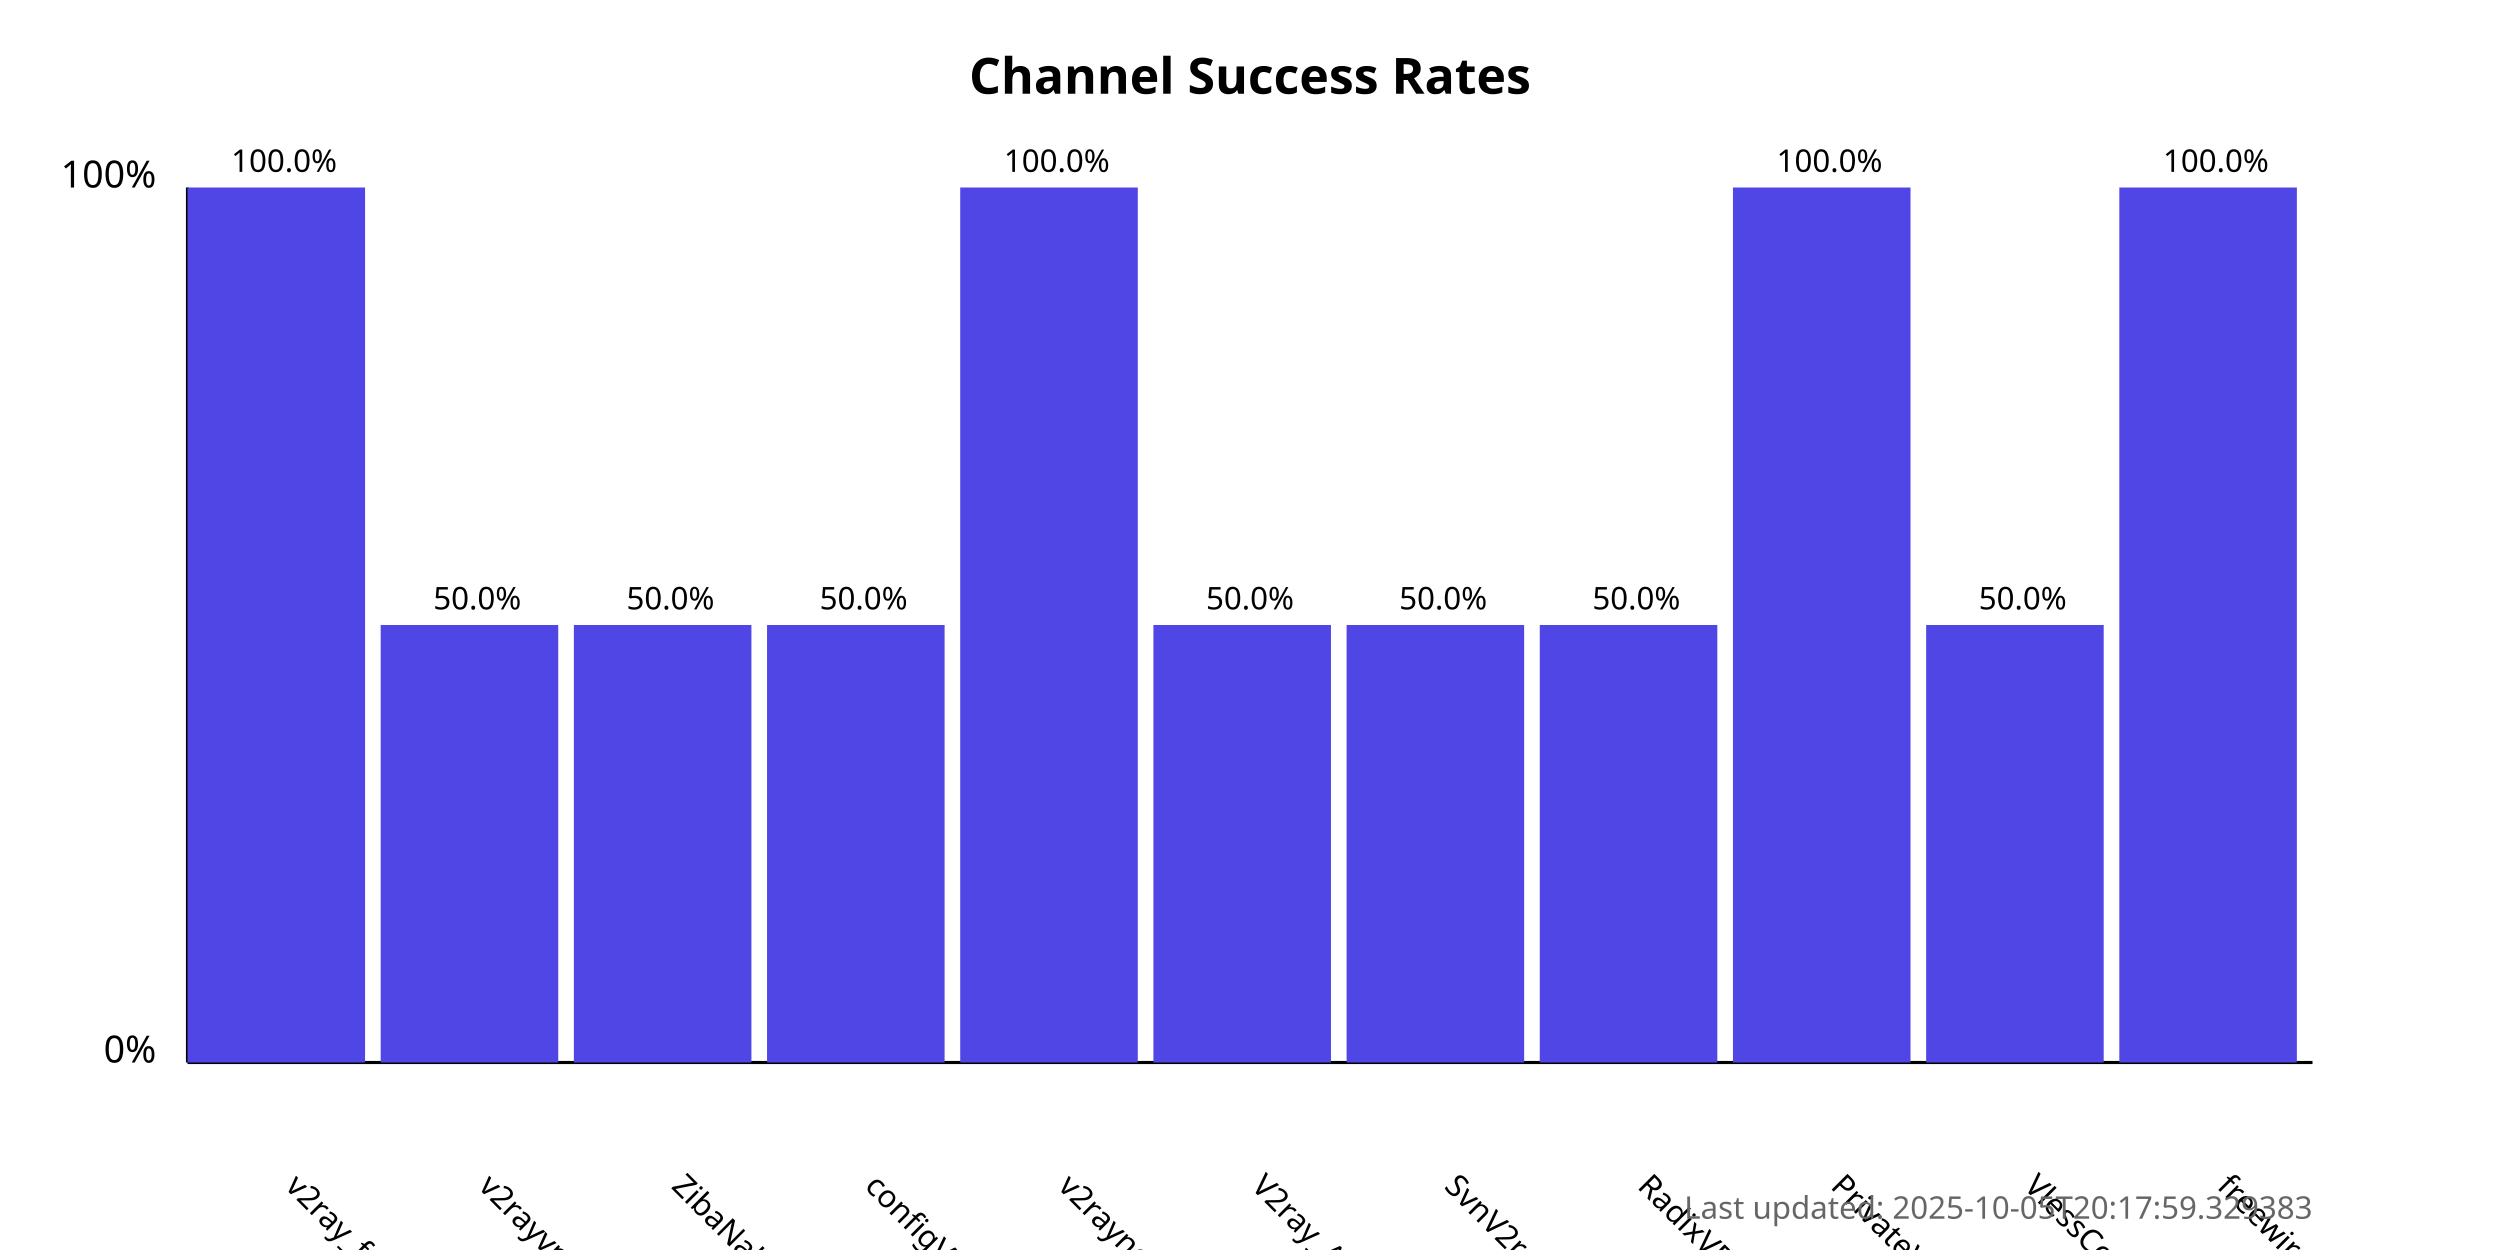
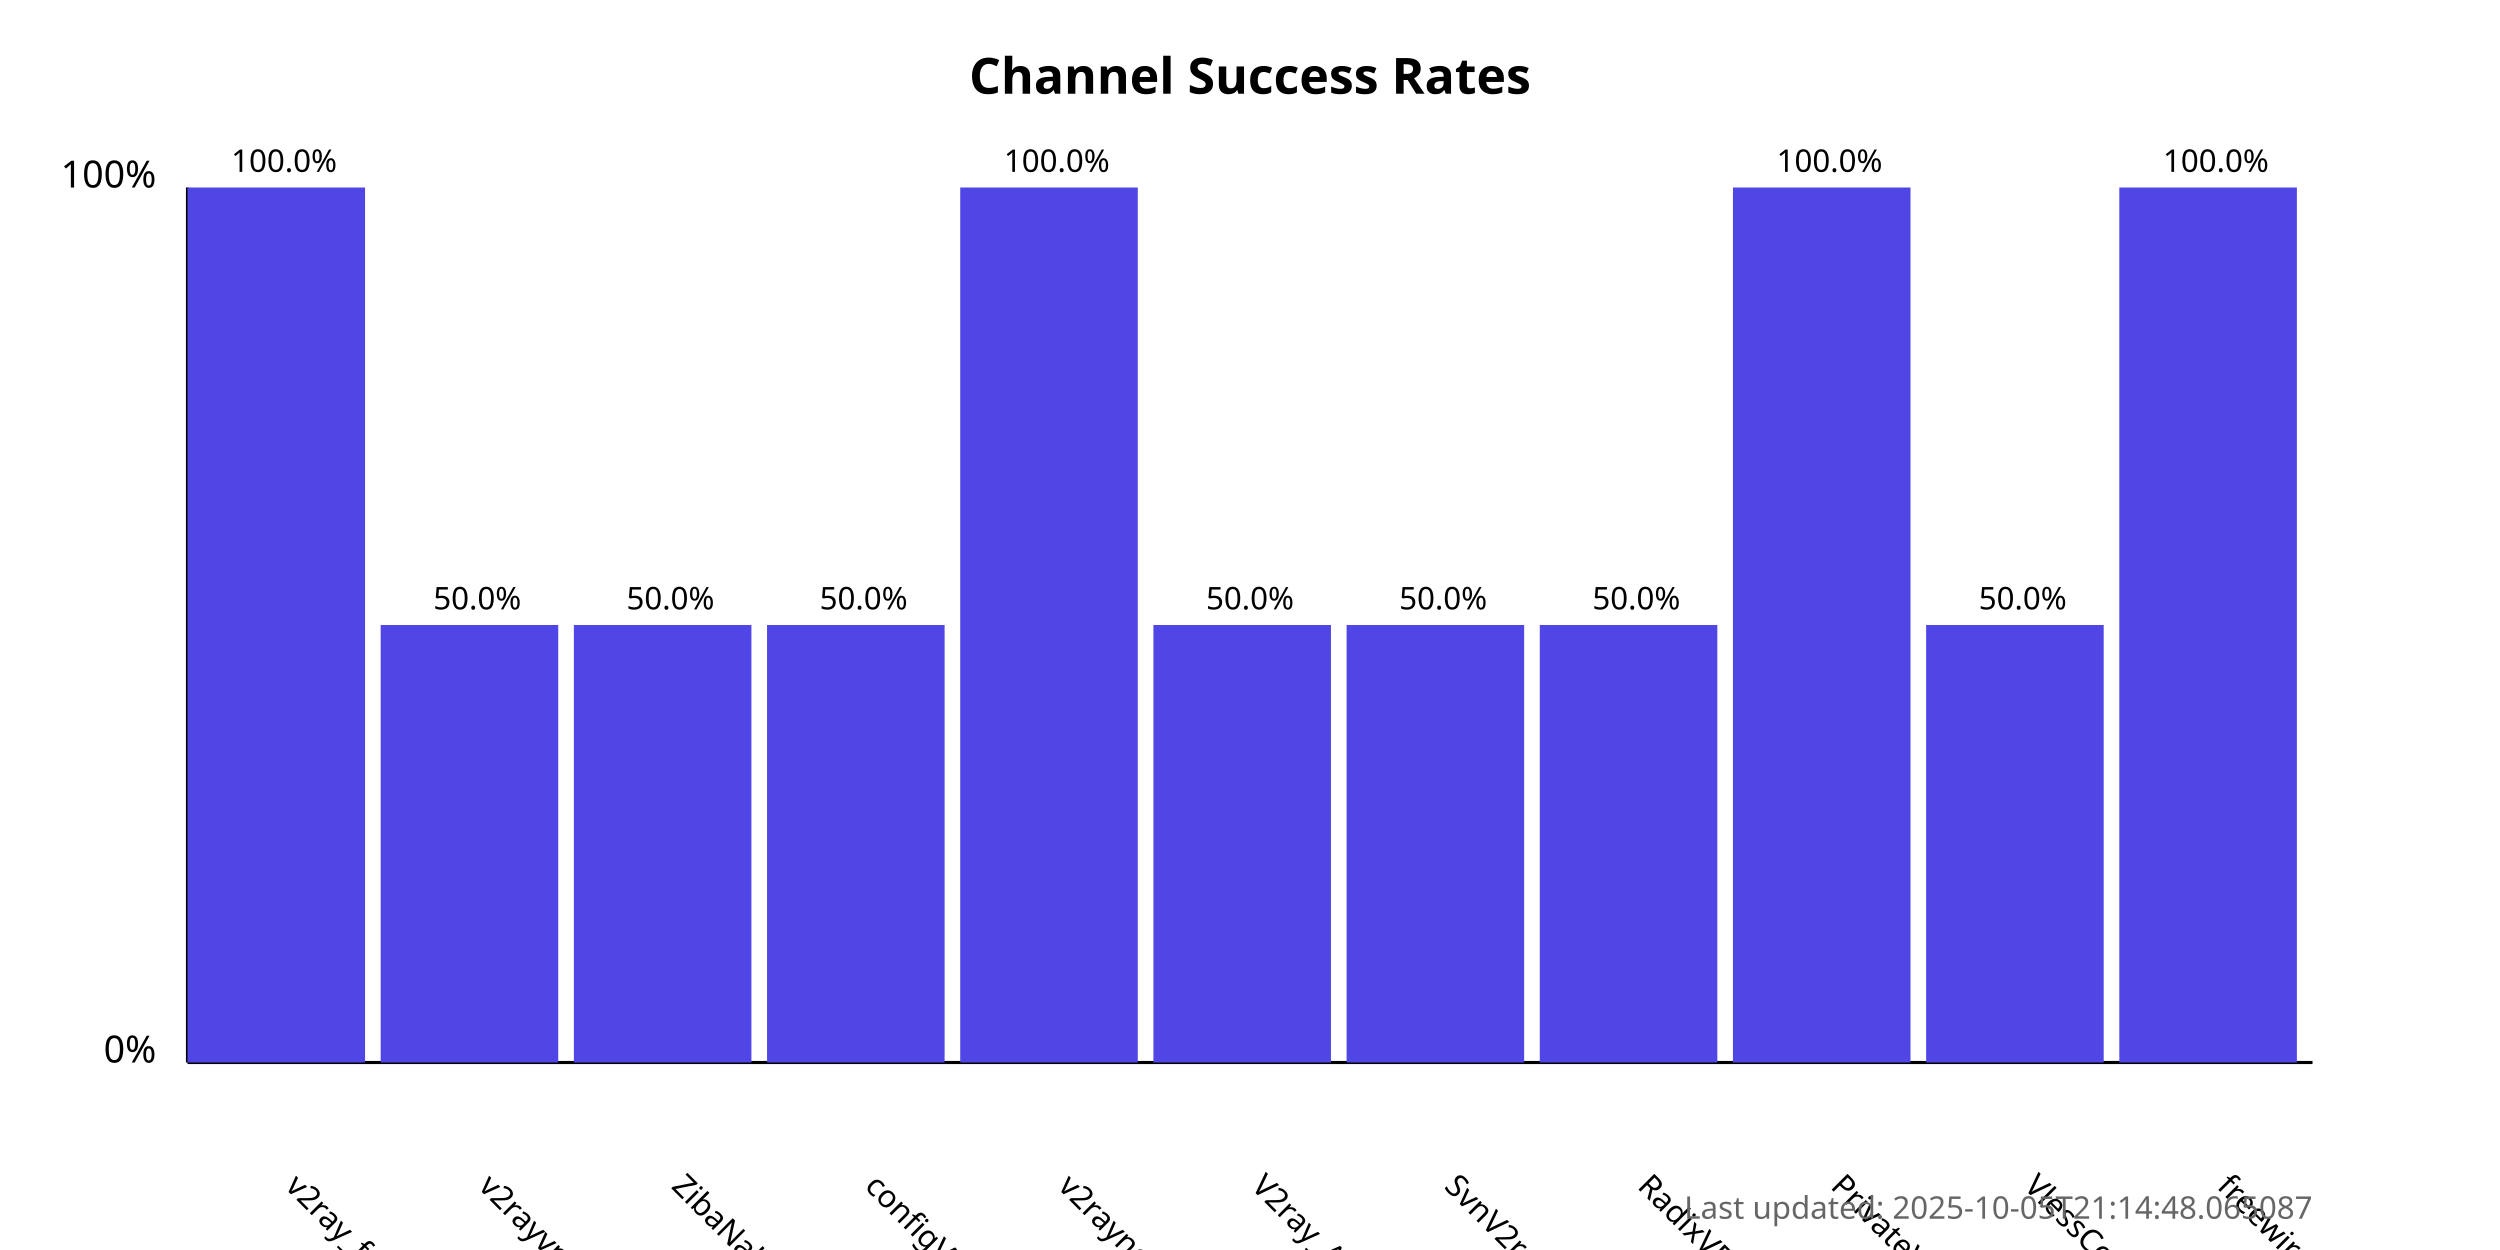
<svg xmlns="http://www.w3.org/2000/svg" width="800" height="400">
  <style>
            .chart-title { font: bold 16px sans-serif; }
            .axis-label { font: 12px sans-serif; }
            .tick-label { font: 10px sans-serif; }
            .bar { fill: #4f46e5; }
            .bar:hover { fill: #6366f1; }
            .timestamp { font: 10px sans-serif; fill: #666; }
        </style>
  <text x="400.0" y="30" text-anchor="middle" class="chart-title">
            Channel Success Rates
        </text>
  <line x1="60" y1="340" x2="60" y2="60" stroke="black" stroke-width="1" />
  <line x1="60" y1="340" x2="740" y2="340" stroke="black" stroke-width="1" />
  <text x="50" y="340" text-anchor="end" class="axis-label">0%</text>
  <text x="50" y="60" text-anchor="end" class="axis-label">100%</text>
  <g>
    <rect x="60" y="60.0" width="56.818" height="280.0" class="bar" />
    <text x="90.909" y="380" transform="rotate(45, 90.90909, 380)" text-anchor="start" class="tick-label">
                v2ray_free_conf
            </text>
    <text x="90.909" y="55.0" text-anchor="middle" class="tick-label">
                100.0%
            </text>
  </g>
  <g>
    <rect x="121.818" y="200.0" width="56.818" height="140.0" class="bar" />
    <text x="152.727" y="380" transform="rotate(45, 152.7273, 380)" text-anchor="start" class="tick-label">
                v2rayvpno
            </text>
    <text x="152.727" y="195.0" text-anchor="middle" class="tick-label">
                50.0%
            </text>
  </g>
  <g>
    <rect x="183.636" y="200.0" width="56.818" height="140.0" class="bar" />
    <text x="214.545" y="380" transform="rotate(45, 214.5455, 380)" text-anchor="start" class="tick-label">
                ZibaNabz
            </text>
    <text x="214.545" y="195.0" text-anchor="middle" class="tick-label">
                50.0%
            </text>
  </g>
  <g>
    <rect x="245.455" y="200.0" width="56.818" height="140.0" class="bar" />
    <text x="276.364" y="380" transform="rotate(45, 276.3636, 380)" text-anchor="start" class="tick-label">
                configV2rayForFree
            </text>
    <text x="276.364" y="195.0" text-anchor="middle" class="tick-label">
                50.0%
            </text>
  </g>
  <g>
    <rect x="307.273" y="60.0" width="56.818" height="280.0" class="bar" />
    <text x="338.182" y="380" transform="rotate(45, 338.1818, 380)" text-anchor="start" class="tick-label">
                v2rayngvpn
            </text>
    <text x="338.182" y="55.0" text-anchor="middle" class="tick-label">
                100.0%
            </text>
  </g>
  <g>
    <rect x="369.091" y="200.0" width="56.818" height="140.0" class="bar" />
    <text x="400.0" y="380" transform="rotate(45, 400.0, 380)" text-anchor="start" class="tick-label">
                V2ray_Alpha
            </text>
    <text x="400.0" y="195.0" text-anchor="middle" class="tick-label">
                50.0%
            </text>
  </g>
  <g>
    <rect x="430.909" y="200.0" width="56.818" height="140.0" class="bar" />
    <text x="461.818" y="380" transform="rotate(45, 461.8182, 380)" text-anchor="start" class="tick-label">
                SvnV2ray
            </text>
    <text x="461.818" y="195.0" text-anchor="middle" class="tick-label">
                50.0%
            </text>
  </g>
  <g>
    <rect x="492.727" y="200.0" width="56.818" height="140.0" class="bar" />
    <text x="523.636" y="380" transform="rotate(45, 523.6364, 380)" text-anchor="start" class="tick-label">
                RadixVPN
            </text>
    <text x="523.636" y="195.0" text-anchor="middle" class="tick-label">
                50.0%
            </text>
  </g>
  <g>
    <rect x="554.545" y="60.0" width="56.818" height="280.0" class="bar" />
    <text x="585.455" y="380" transform="rotate(45, 585.4545, 380)" text-anchor="start" class="tick-label">
                PrivateVPNs
            </text>
    <text x="585.455" y="55.0" text-anchor="middle" class="tick-label">
                100.0%
            </text>
  </g>
  <g>
    <rect x="616.364" y="200.0" width="56.818" height="140.0" class="bar" />
    <text x="647.273" y="380" transform="rotate(45, 647.2727, 380)" text-anchor="start" class="tick-label">
                VlessConfig
            </text>
    <text x="647.273" y="195.0" text-anchor="middle" class="tick-label">
                50.0%
            </text>
  </g>
  <g>
    <rect x="678.182" y="60.0" width="56.818" height="280.0" class="bar" />
    <text x="709.091" y="380" transform="rotate(45, 709.0909, 380)" text-anchor="start" class="tick-label">
                freewireguard
            </text>
    <text x="709.091" y="55.0" text-anchor="middle" class="tick-label">
                100.0%
            </text>
  </g>
  <text x="740" y="390" text-anchor="end" class="timestamp">
-             Last updated: 2025-10-05T20:17:59.329383
+             Last updated: 2025-10-05T21:14:48.065087
        </text>
</svg>
